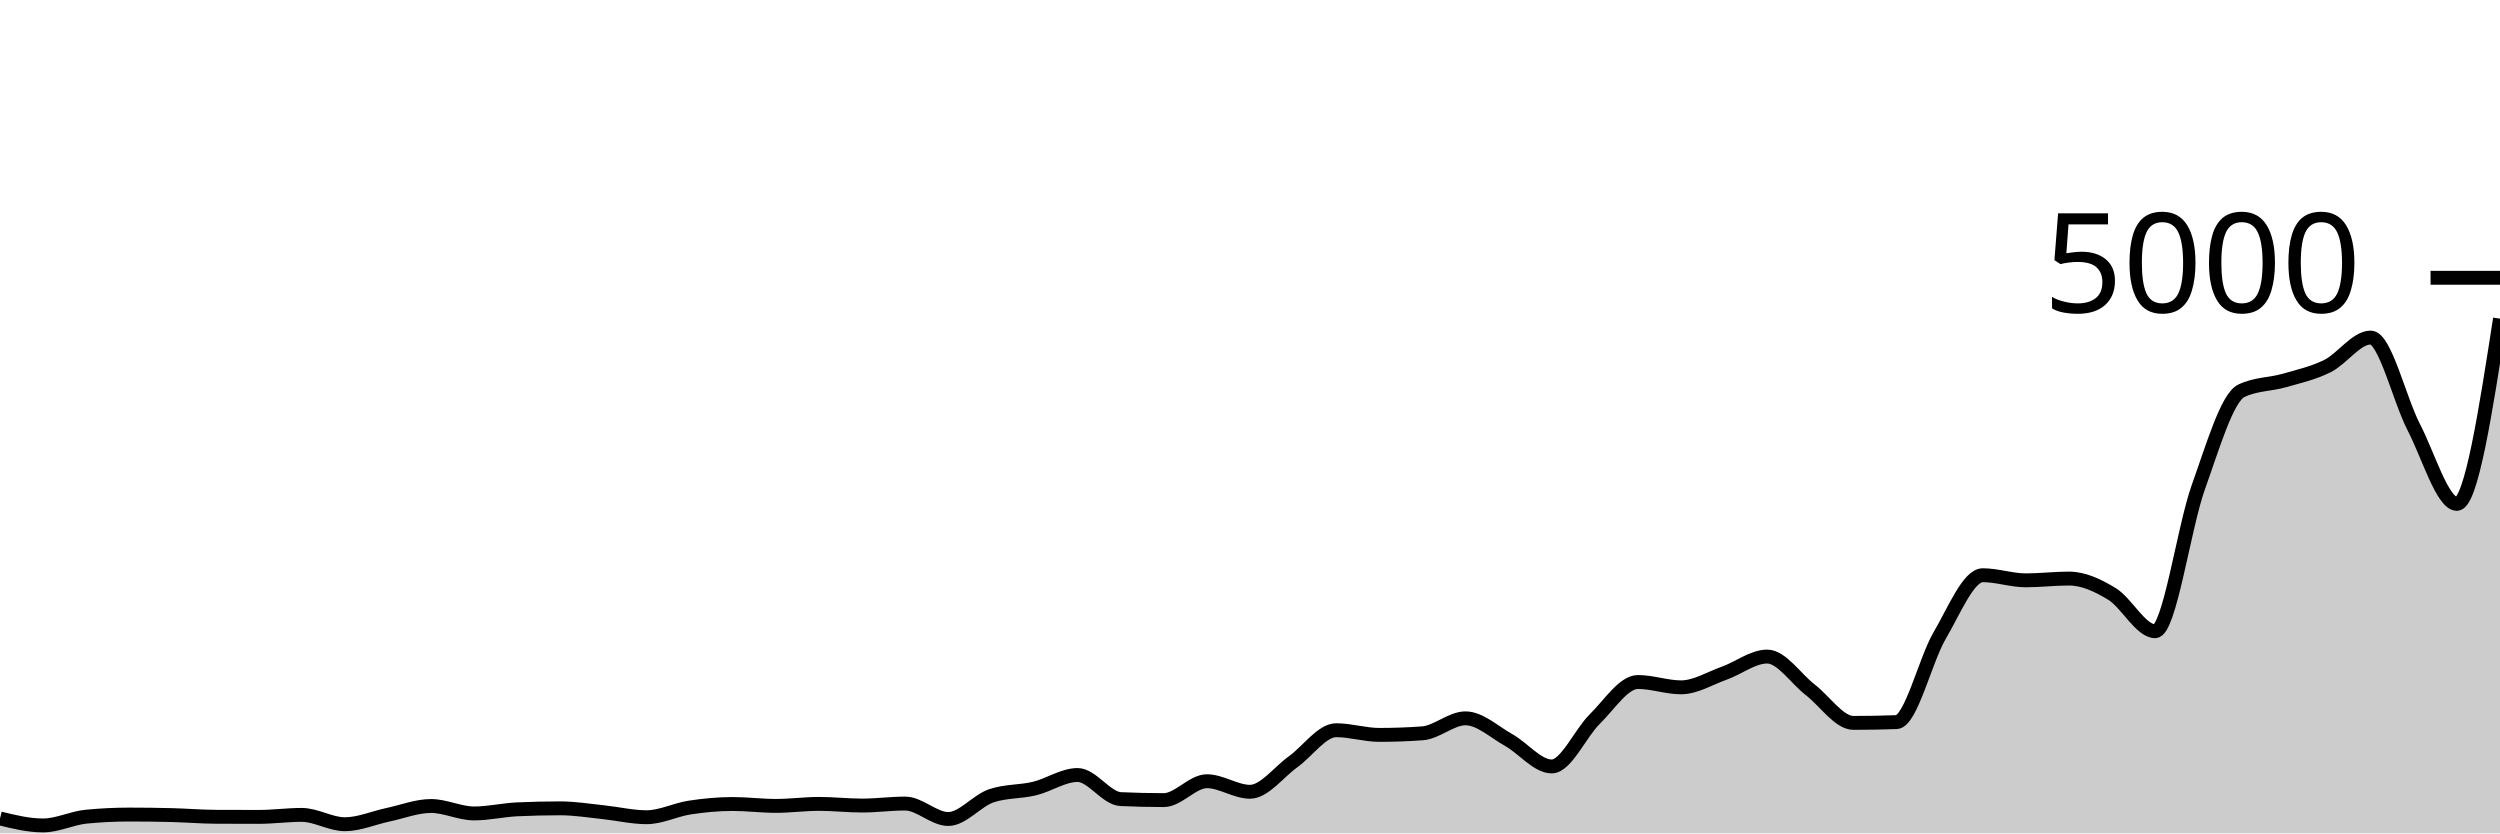
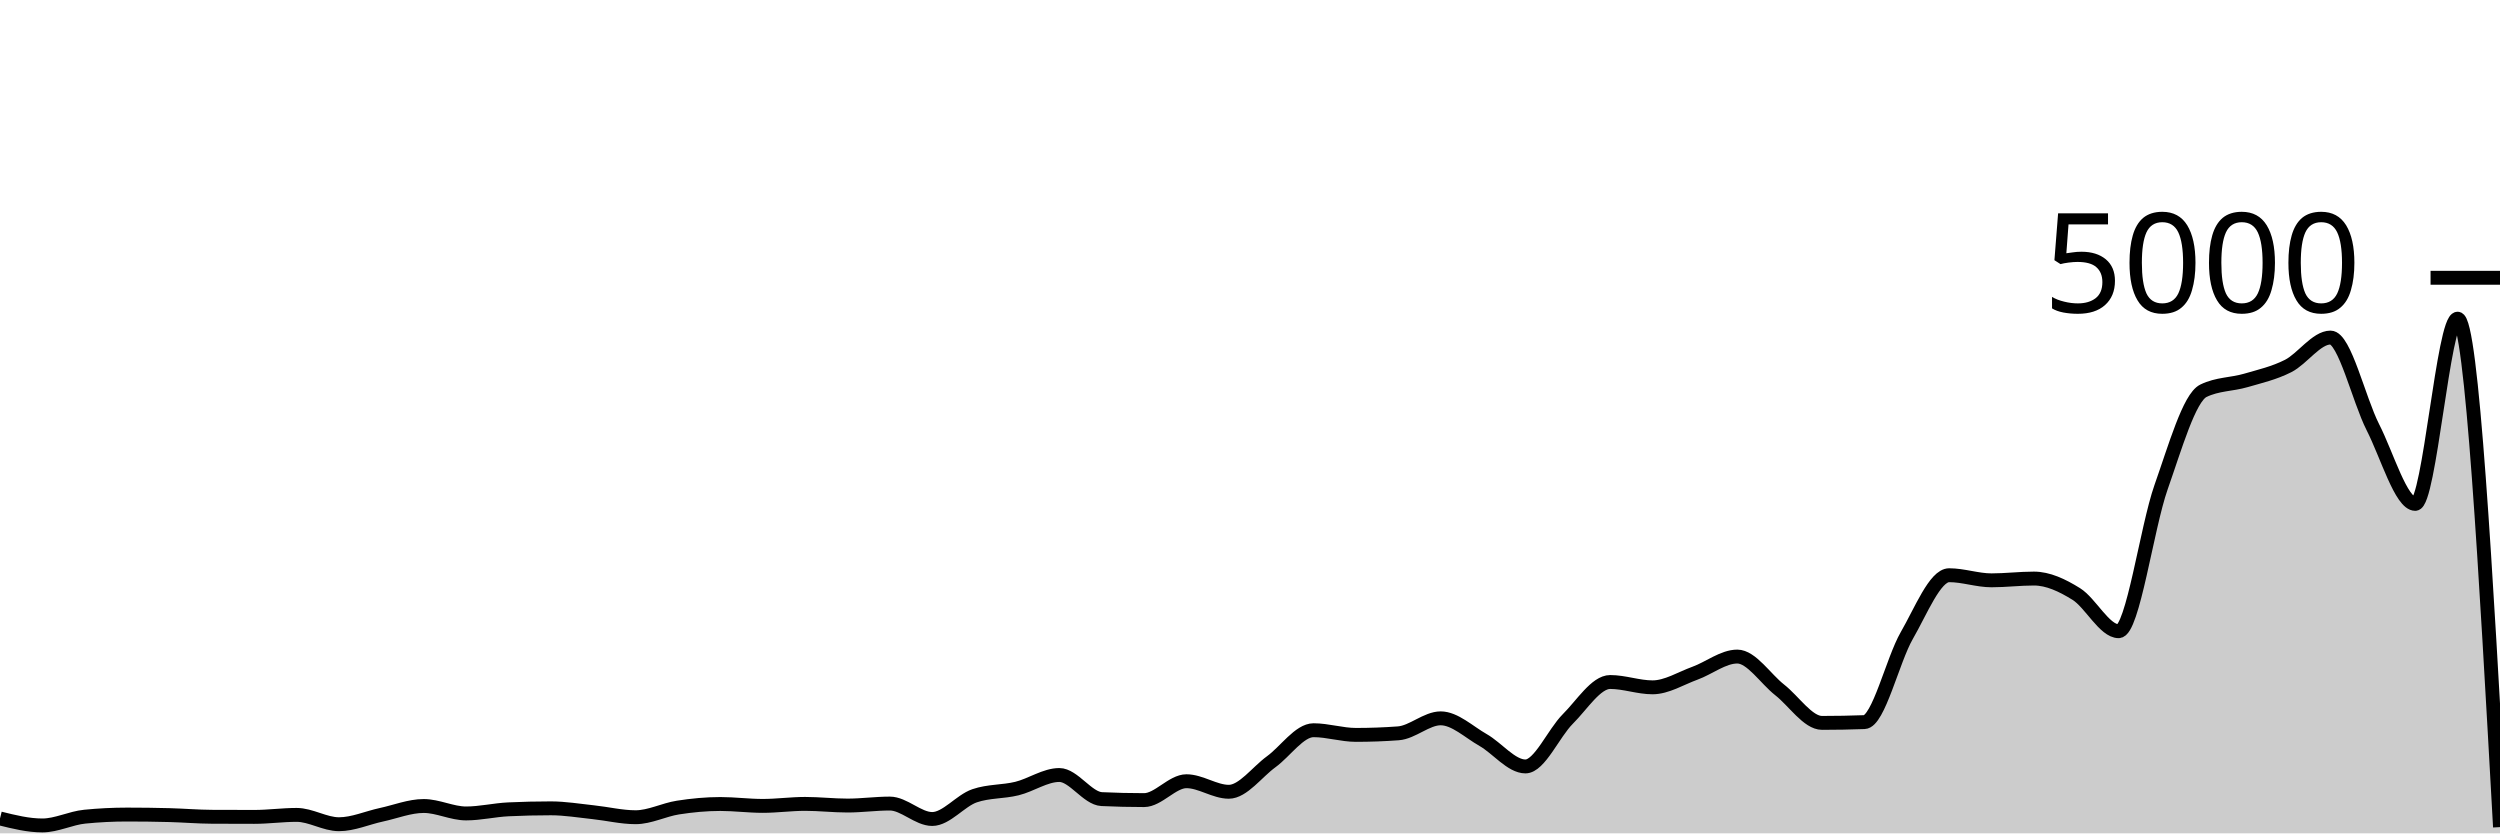
<svg xmlns="http://www.w3.org/2000/svg" viewBox="0 0 180 60">
  <g transform="translate(0,20)">
-     <path class="area" fill="rgba(0, 0, 0, 0.2)" d="M0,38.928C1.034,39.18,2.069,39.432,3.103,39.432C4.138,39.432,5.172,38.901,6.207,38.8C7.241,38.699,8.276,38.648,9.31,38.648C10.345,38.648,11.379,38.661,12.414,38.688C13.448,38.715,14.483,38.803,15.517,38.808C16.552,38.813,17.586,38.816,18.621,38.816C19.655,38.816,20.69,38.672,21.724,38.672C22.759,38.672,23.793,39.344,24.828,39.344C25.862,39.344,26.897,38.883,27.931,38.664C28.966,38.445,30,38.032,31.034,38.032C32.069,38.032,33.103,38.568,34.138,38.568C35.172,38.568,36.207,38.32,37.241,38.272C38.276,38.224,39.31,38.2,40.345,38.2C41.379,38.2,42.414,38.373,43.448,38.48C44.483,38.587,45.517,38.84,46.552,38.84C47.586,38.84,48.621,38.303,49.655,38.144C50.69,37.985,51.724,37.888,52.759,37.888C53.793,37.888,54.828,38.024,55.862,38.024C56.897,38.024,57.931,37.88,58.966,37.88C60,37.88,61.034,38,62.069,38C63.103,38,64.138,37.856,65.172,37.856C66.207,37.856,67.241,38.968,68.276,38.968C69.31,38.968,70.345,37.643,71.379,37.296C72.414,36.949,73.448,37.025,74.483,36.776C75.517,36.527,76.552,35.8,77.586,35.8C78.621,35.8,79.655,37.488,80.69,37.536C81.724,37.584,82.759,37.608,83.793,37.608C84.828,37.608,85.862,36.248,86.897,36.248C87.931,36.248,88.966,37.008,90,37.008C91.034,37.008,92.069,35.587,93.103,34.848C94.138,34.109,95.172,32.576,96.207,32.576C97.241,32.576,98.276,32.912,99.31,32.912C100.345,32.912,101.379,32.875,102.414,32.8C103.448,32.725,104.483,31.72,105.517,31.72C106.552,31.72,107.586,32.703,108.621,33.28C109.655,33.857,110.69,35.184,111.724,35.184C112.759,35.184,113.793,32.781,114.828,31.768C115.862,30.755,116.897,29.104,117.931,29.104C118.966,29.104,120,29.488,121.034,29.488C122.069,29.488,123.103,28.841,124.138,28.472C125.172,28.103,126.207,27.272,127.241,27.272C128.276,27.272,129.31,28.876,130.345,29.672C131.379,30.468,132.414,32.048,133.448,32.048C134.483,32.048,135.517,32.029,136.552,31.992C137.586,31.955,138.621,27.523,139.655,25.76C140.69,23.997,141.724,21.416,142.759,21.416C143.793,21.416,144.828,21.784,145.862,21.784C146.897,21.784,147.931,21.656,148.966,21.656C150,21.656,151.034,22.136,152.069,22.768C153.103,23.4,154.138,25.448,155.172,25.448C156.207,25.448,157.241,17.973,158.276,15.088C159.31,12.203,160.345,8.632,161.379,8.136C162.414,7.64,163.448,7.689,164.483,7.392C165.517,7.095,166.552,6.867,167.586,6.352C168.621,5.837,169.655,4.304,170.69,4.304C171.724,4.304,172.759,8.764,173.793,10.76C174.828,12.756,175.862,16.28,176.897,16.28C177.931,16.28,178.966,9.612,180,2.944L180,40C178.966,40,177.931,40,176.897,40C175.862,40,174.828,40,173.793,40C172.759,40,171.724,40,170.69,40C169.655,40,168.621,40,167.586,40C166.552,40,165.517,40,164.483,40C163.448,40,162.414,40,161.379,40C160.345,40,159.31,40,158.276,40C157.241,40,156.207,40,155.172,40C154.138,40,153.103,40,152.069,40C151.034,40,150,40,148.966,40C147.931,40,146.897,40,145.862,40C144.828,40,143.793,40,142.759,40C141.724,40,140.69,40,139.655,40C138.621,40,137.586,40,136.552,40C135.517,40,134.483,40,133.448,40C132.414,40,131.379,40,130.345,40C129.31,40,128.276,40,127.241,40C126.207,40,125.172,40,124.138,40C123.103,40,122.069,40,121.034,40C120,40,118.966,40,117.931,40C116.897,40,115.862,40,114.828,40C113.793,40,112.759,40,111.724,40C110.69,40,109.655,40,108.621,40C107.586,40,106.552,40,105.517,40C104.483,40,103.448,40,102.414,40C101.379,40,100.345,40,99.31,40C98.276,40,97.241,40,96.207,40C95.172,40,94.138,40,93.103,40C92.069,40,91.034,40,90,40C88.966,40,87.931,40,86.897,40C85.862,40,84.828,40,83.793,40C82.759,40,81.724,40,80.69,40C79.655,40,78.621,40,77.586,40C76.552,40,75.517,40,74.483,40C73.448,40,72.414,40,71.379,40C70.345,40,69.31,40,68.276,40C67.241,40,66.207,40,65.172,40C64.138,40,63.103,40,62.069,40C61.034,40,60,40,58.966,40C57.931,40,56.897,40,55.862,40C54.828,40,53.793,40,52.759,40C51.724,40,50.69,40,49.655,40C48.621,40,47.586,40,46.552,40C45.517,40,44.483,40,43.448,40C42.414,40,41.379,40,40.345,40C39.31,40,38.276,40,37.241,40C36.207,40,35.172,40,34.138,40C33.103,40,32.069,40,31.034,40C30,40,28.966,40,27.931,40C26.897,40,25.862,40,24.828,40C23.793,40,22.759,40,21.724,40C20.69,40,19.655,40,18.621,40C17.586,40,16.552,40,15.517,40C14.483,40,13.448,40,12.414,40C11.379,40,10.345,40,9.31,40C8.276,40,7.241,40,6.207,40C5.172,40,4.138,40,3.103,40C2.069,40,1.034,40,0,40Z" />
-     <path class="line" stroke="black" fill="none" d="M0,38.928C1.034,39.18,2.069,39.432,3.103,39.432C4.138,39.432,5.172,38.901,6.207,38.8C7.241,38.699,8.276,38.648,9.31,38.648C10.345,38.648,11.379,38.661,12.414,38.688C13.448,38.715,14.483,38.803,15.517,38.808C16.552,38.813,17.586,38.816,18.621,38.816C19.655,38.816,20.69,38.672,21.724,38.672C22.759,38.672,23.793,39.344,24.828,39.344C25.862,39.344,26.897,38.883,27.931,38.664C28.966,38.445,30,38.032,31.034,38.032C32.069,38.032,33.103,38.568,34.138,38.568C35.172,38.568,36.207,38.32,37.241,38.272C38.276,38.224,39.31,38.2,40.345,38.2C41.379,38.2,42.414,38.373,43.448,38.48C44.483,38.587,45.517,38.84,46.552,38.84C47.586,38.84,48.621,38.303,49.655,38.144C50.69,37.985,51.724,37.888,52.759,37.888C53.793,37.888,54.828,38.024,55.862,38.024C56.897,38.024,57.931,37.88,58.966,37.88C60,37.88,61.034,38,62.069,38C63.103,38,64.138,37.856,65.172,37.856C66.207,37.856,67.241,38.968,68.276,38.968C69.31,38.968,70.345,37.643,71.379,37.296C72.414,36.949,73.448,37.025,74.483,36.776C75.517,36.527,76.552,35.8,77.586,35.8C78.621,35.8,79.655,37.488,80.69,37.536C81.724,37.584,82.759,37.608,83.793,37.608C84.828,37.608,85.862,36.248,86.897,36.248C87.931,36.248,88.966,37.008,90,37.008C91.034,37.008,92.069,35.587,93.103,34.848C94.138,34.109,95.172,32.576,96.207,32.576C97.241,32.576,98.276,32.912,99.31,32.912C100.345,32.912,101.379,32.875,102.414,32.8C103.448,32.725,104.483,31.72,105.517,31.72C106.552,31.72,107.586,32.703,108.621,33.28C109.655,33.857,110.69,35.184,111.724,35.184C112.759,35.184,113.793,32.781,114.828,31.768C115.862,30.755,116.897,29.104,117.931,29.104C118.966,29.104,120,29.488,121.034,29.488C122.069,29.488,123.103,28.841,124.138,28.472C125.172,28.103,126.207,27.272,127.241,27.272C128.276,27.272,129.31,28.876,130.345,29.672C131.379,30.468,132.414,32.048,133.448,32.048C134.483,32.048,135.517,32.029,136.552,31.992C137.586,31.955,138.621,27.523,139.655,25.76C140.69,23.997,141.724,21.416,142.759,21.416C143.793,21.416,144.828,21.784,145.862,21.784C146.897,21.784,147.931,21.656,148.966,21.656C150,21.656,151.034,22.136,152.069,22.768C153.103,23.4,154.138,25.448,155.172,25.448C156.207,25.448,157.241,17.973,158.276,15.088C159.31,12.203,160.345,8.632,161.379,8.136C162.414,7.64,163.448,7.689,164.483,7.392C165.517,7.095,166.552,6.867,167.586,6.352C168.621,5.837,169.655,4.304,170.69,4.304C171.724,4.304,172.759,8.764,173.793,10.76C174.828,12.756,175.862,16.28,176.897,16.28C177.931,16.28,178.966,9.612,180,2.944" />
+     <path class="area" fill="rgba(0, 0, 0, 0.2)" d="M0,38.928C1.017,39.18,2.034,39.432,3.051,39.432C4.068,39.432,5.085,38.901,6.102,38.8C7.119,38.699,8.136,38.648,9.153,38.648C10.169,38.648,11.186,38.661,12.203,38.688C13.22,38.715,14.237,38.803,15.254,38.808C16.271,38.813,17.288,38.816,18.305,38.816C19.322,38.816,20.339,38.672,21.356,38.672C22.373,38.672,23.39,39.344,24.407,39.344C25.424,39.344,26.441,38.883,27.458,38.664C28.475,38.445,29.492,38.032,30.508,38.032C31.525,38.032,32.542,38.568,33.559,38.568C34.576,38.568,35.593,38.32,36.61,38.272C37.627,38.224,38.644,38.2,39.661,38.2C40.678,38.2,41.695,38.373,42.712,38.48C43.729,38.587,44.746,38.84,45.763,38.84C46.78,38.84,47.797,38.303,48.814,38.144C49.831,37.985,50.847,37.888,51.864,37.888C52.881,37.888,53.898,38.024,54.915,38.024C55.932,38.024,56.949,37.88,57.966,37.88C58.983,37.88,60,38,61.017,38C62.034,38,63.051,37.856,64.068,37.856C65.085,37.856,66.102,38.968,67.119,38.968C68.136,38.968,69.153,37.643,70.169,37.296C71.186,36.949,72.203,37.025,73.22,36.776C74.237,36.527,75.254,35.8,76.271,35.8C77.288,35.8,78.305,37.488,79.322,37.536C80.339,37.584,81.356,37.608,82.373,37.608C83.39,37.608,84.407,36.248,85.424,36.248C86.441,36.248,87.458,37.008,88.475,37.008C89.492,37.008,90.508,35.587,91.525,34.848C92.542,34.109,93.559,32.576,94.576,32.576C95.593,32.576,96.61,32.912,97.627,32.912C98.644,32.912,99.661,32.875,100.678,32.8C101.695,32.725,102.712,31.72,103.729,31.72C104.746,31.72,105.763,32.703,106.78,33.28C107.797,33.857,108.814,35.184,109.831,35.184C110.847,35.184,111.864,32.781,112.881,31.768C113.898,30.755,114.915,29.104,115.932,29.104C116.949,29.104,117.966,29.488,118.983,29.488C120,29.488,121.017,28.841,122.034,28.472C123.051,28.103,124.068,27.272,125.085,27.272C126.102,27.272,127.119,28.876,128.136,29.672C129.153,30.468,130.169,32.048,131.186,32.048C132.203,32.048,133.22,32.029,134.237,31.992C135.254,31.955,136.271,27.523,137.288,25.76C138.305,23.997,139.322,21.416,140.339,21.416C141.356,21.416,142.373,21.784,143.39,21.784C144.407,21.784,145.424,21.656,146.441,21.656C147.458,21.656,148.475,22.136,149.492,22.768C150.508,23.4,151.525,25.448,152.542,25.448C153.559,25.448,154.576,17.973,155.593,15.088C156.61,12.203,157.627,8.632,158.644,8.136C159.661,7.64,160.678,7.689,161.695,7.392C162.712,7.095,163.729,6.867,164.746,6.352C165.763,5.837,166.78,4.304,167.797,4.304C168.814,4.304,169.831,8.764,170.847,10.76C171.864,12.756,172.881,16.28,173.898,16.28C174.915,16.28,175.932,2.944,176.949,2.944C177.966,2.944,178.983,21.248,180,39.552L180,40C178.983,40,177.966,40,176.949,40C175.932,40,174.915,40,173.898,40C172.881,40,171.864,40,170.847,40C169.831,40,168.814,40,167.797,40C166.78,40,165.763,40,164.746,40C163.729,40,162.712,40,161.695,40C160.678,40,159.661,40,158.644,40C157.627,40,156.61,40,155.593,40C154.576,40,153.559,40,152.542,40C151.525,40,150.508,40,149.492,40C148.475,40,147.458,40,146.441,40C145.424,40,144.407,40,143.39,40C142.373,40,141.356,40,140.339,40C139.322,40,138.305,40,137.288,40C136.271,40,135.254,40,134.237,40C133.22,40,132.203,40,131.186,40C130.169,40,129.153,40,128.136,40C127.119,40,126.102,40,125.085,40C124.068,40,123.051,40,122.034,40C121.017,40,120,40,118.983,40C117.966,40,116.949,40,115.932,40C114.915,40,113.898,40,112.881,40C111.864,40,110.847,40,109.831,40C108.814,40,107.797,40,106.78,40C105.763,40,104.746,40,103.729,40C102.712,40,101.695,40,100.678,40C99.661,40,98.644,40,97.627,40C96.61,40,95.593,40,94.576,40C93.559,40,92.542,40,91.525,40C90.508,40,89.492,40,88.475,40C87.458,40,86.441,40,85.424,40C84.407,40,83.39,40,82.373,40C81.356,40,80.339,40,79.322,40C78.305,40,77.288,40,76.271,40C75.254,40,74.237,40,73.22,40C72.203,40,71.186,40,70.169,40C69.153,40,68.136,40,67.119,40C66.102,40,65.085,40,64.068,40C63.051,40,62.034,40,61.017,40C60,40,58.983,40,57.966,40C56.949,40,55.932,40,54.915,40C53.898,40,52.881,40,51.864,40C50.847,40,49.831,40,48.814,40C47.797,40,46.78,40,45.763,40C44.746,40,43.729,40,42.712,40C41.695,40,40.678,40,39.661,40C38.644,40,37.627,40,36.61,40C35.593,40,34.576,40,33.559,40C32.542,40,31.525,40,30.508,40C29.492,40,28.475,40,27.458,40C26.441,40,25.424,40,24.407,40C23.39,40,22.373,40,21.356,40C20.339,40,19.322,40,18.305,40C17.288,40,16.271,40,15.254,40C14.237,40,13.22,40,12.203,40C11.186,40,10.169,40,9.153,40C8.136,40,7.119,40,6.102,40C5.085,40,4.068,40,3.051,40C2.034,40,1.017,40,0,40Z" />
+     <path class="line" stroke="black" fill="none" d="M0,38.928C1.017,39.18,2.034,39.432,3.051,39.432C4.068,39.432,5.085,38.901,6.102,38.8C7.119,38.699,8.136,38.648,9.153,38.648C10.169,38.648,11.186,38.661,12.203,38.688C13.22,38.715,14.237,38.803,15.254,38.808C16.271,38.813,17.288,38.816,18.305,38.816C19.322,38.816,20.339,38.672,21.356,38.672C22.373,38.672,23.39,39.344,24.407,39.344C25.424,39.344,26.441,38.883,27.458,38.664C28.475,38.445,29.492,38.032,30.508,38.032C31.525,38.032,32.542,38.568,33.559,38.568C34.576,38.568,35.593,38.32,36.61,38.272C37.627,38.224,38.644,38.2,39.661,38.2C40.678,38.2,41.695,38.373,42.712,38.48C43.729,38.587,44.746,38.84,45.763,38.84C46.78,38.84,47.797,38.303,48.814,38.144C49.831,37.985,50.847,37.888,51.864,37.888C52.881,37.888,53.898,38.024,54.915,38.024C55.932,38.024,56.949,37.88,57.966,37.88C58.983,37.88,60,38,61.017,38C62.034,38,63.051,37.856,64.068,37.856C65.085,37.856,66.102,38.968,67.119,38.968C68.136,38.968,69.153,37.643,70.169,37.296C71.186,36.949,72.203,37.025,73.22,36.776C74.237,36.527,75.254,35.8,76.271,35.8C77.288,35.8,78.305,37.488,79.322,37.536C80.339,37.584,81.356,37.608,82.373,37.608C83.39,37.608,84.407,36.248,85.424,36.248C86.441,36.248,87.458,37.008,88.475,37.008C89.492,37.008,90.508,35.587,91.525,34.848C92.542,34.109,93.559,32.576,94.576,32.576C95.593,32.576,96.61,32.912,97.627,32.912C98.644,32.912,99.661,32.875,100.678,32.8C101.695,32.725,102.712,31.72,103.729,31.72C104.746,31.72,105.763,32.703,106.78,33.28C107.797,33.857,108.814,35.184,109.831,35.184C110.847,35.184,111.864,32.781,112.881,31.768C113.898,30.755,114.915,29.104,115.932,29.104C116.949,29.104,117.966,29.488,118.983,29.488C120,29.488,121.017,28.841,122.034,28.472C123.051,28.103,124.068,27.272,125.085,27.272C126.102,27.272,127.119,28.876,128.136,29.672C129.153,30.468,130.169,32.048,131.186,32.048C132.203,32.048,133.22,32.029,134.237,31.992C135.254,31.955,136.271,27.523,137.288,25.76C138.305,23.997,139.322,21.416,140.339,21.416C141.356,21.416,142.373,21.784,143.39,21.784C144.407,21.784,145.424,21.656,146.441,21.656C147.458,21.656,148.475,22.136,149.492,22.768C150.508,23.4,151.525,25.448,152.542,25.448C153.559,25.448,154.576,17.973,155.593,15.088C156.61,12.203,157.627,8.632,158.644,8.136C159.661,7.64,160.678,7.689,161.695,7.392C162.712,7.095,163.729,6.867,164.746,6.352C165.763,5.837,166.78,4.304,167.797,4.304C168.814,4.304,169.831,8.764,170.847,10.76C171.864,12.756,172.881,16.28,173.898,16.28C174.915,16.28,175.932,2.944,176.949,2.944C177.966,2.944,178.983,21.248,180,39.552" />
    <path class="axis-ceiling" stroke-width="1" stroke="black" fill="none" d="M175,0L180,0" />
    <text class="axis-ceiling-label" font-family="sans-serif" text-anchor="end" font-size="10px" x="170" y="2.5">5000</text>
  </g>
</svg>
